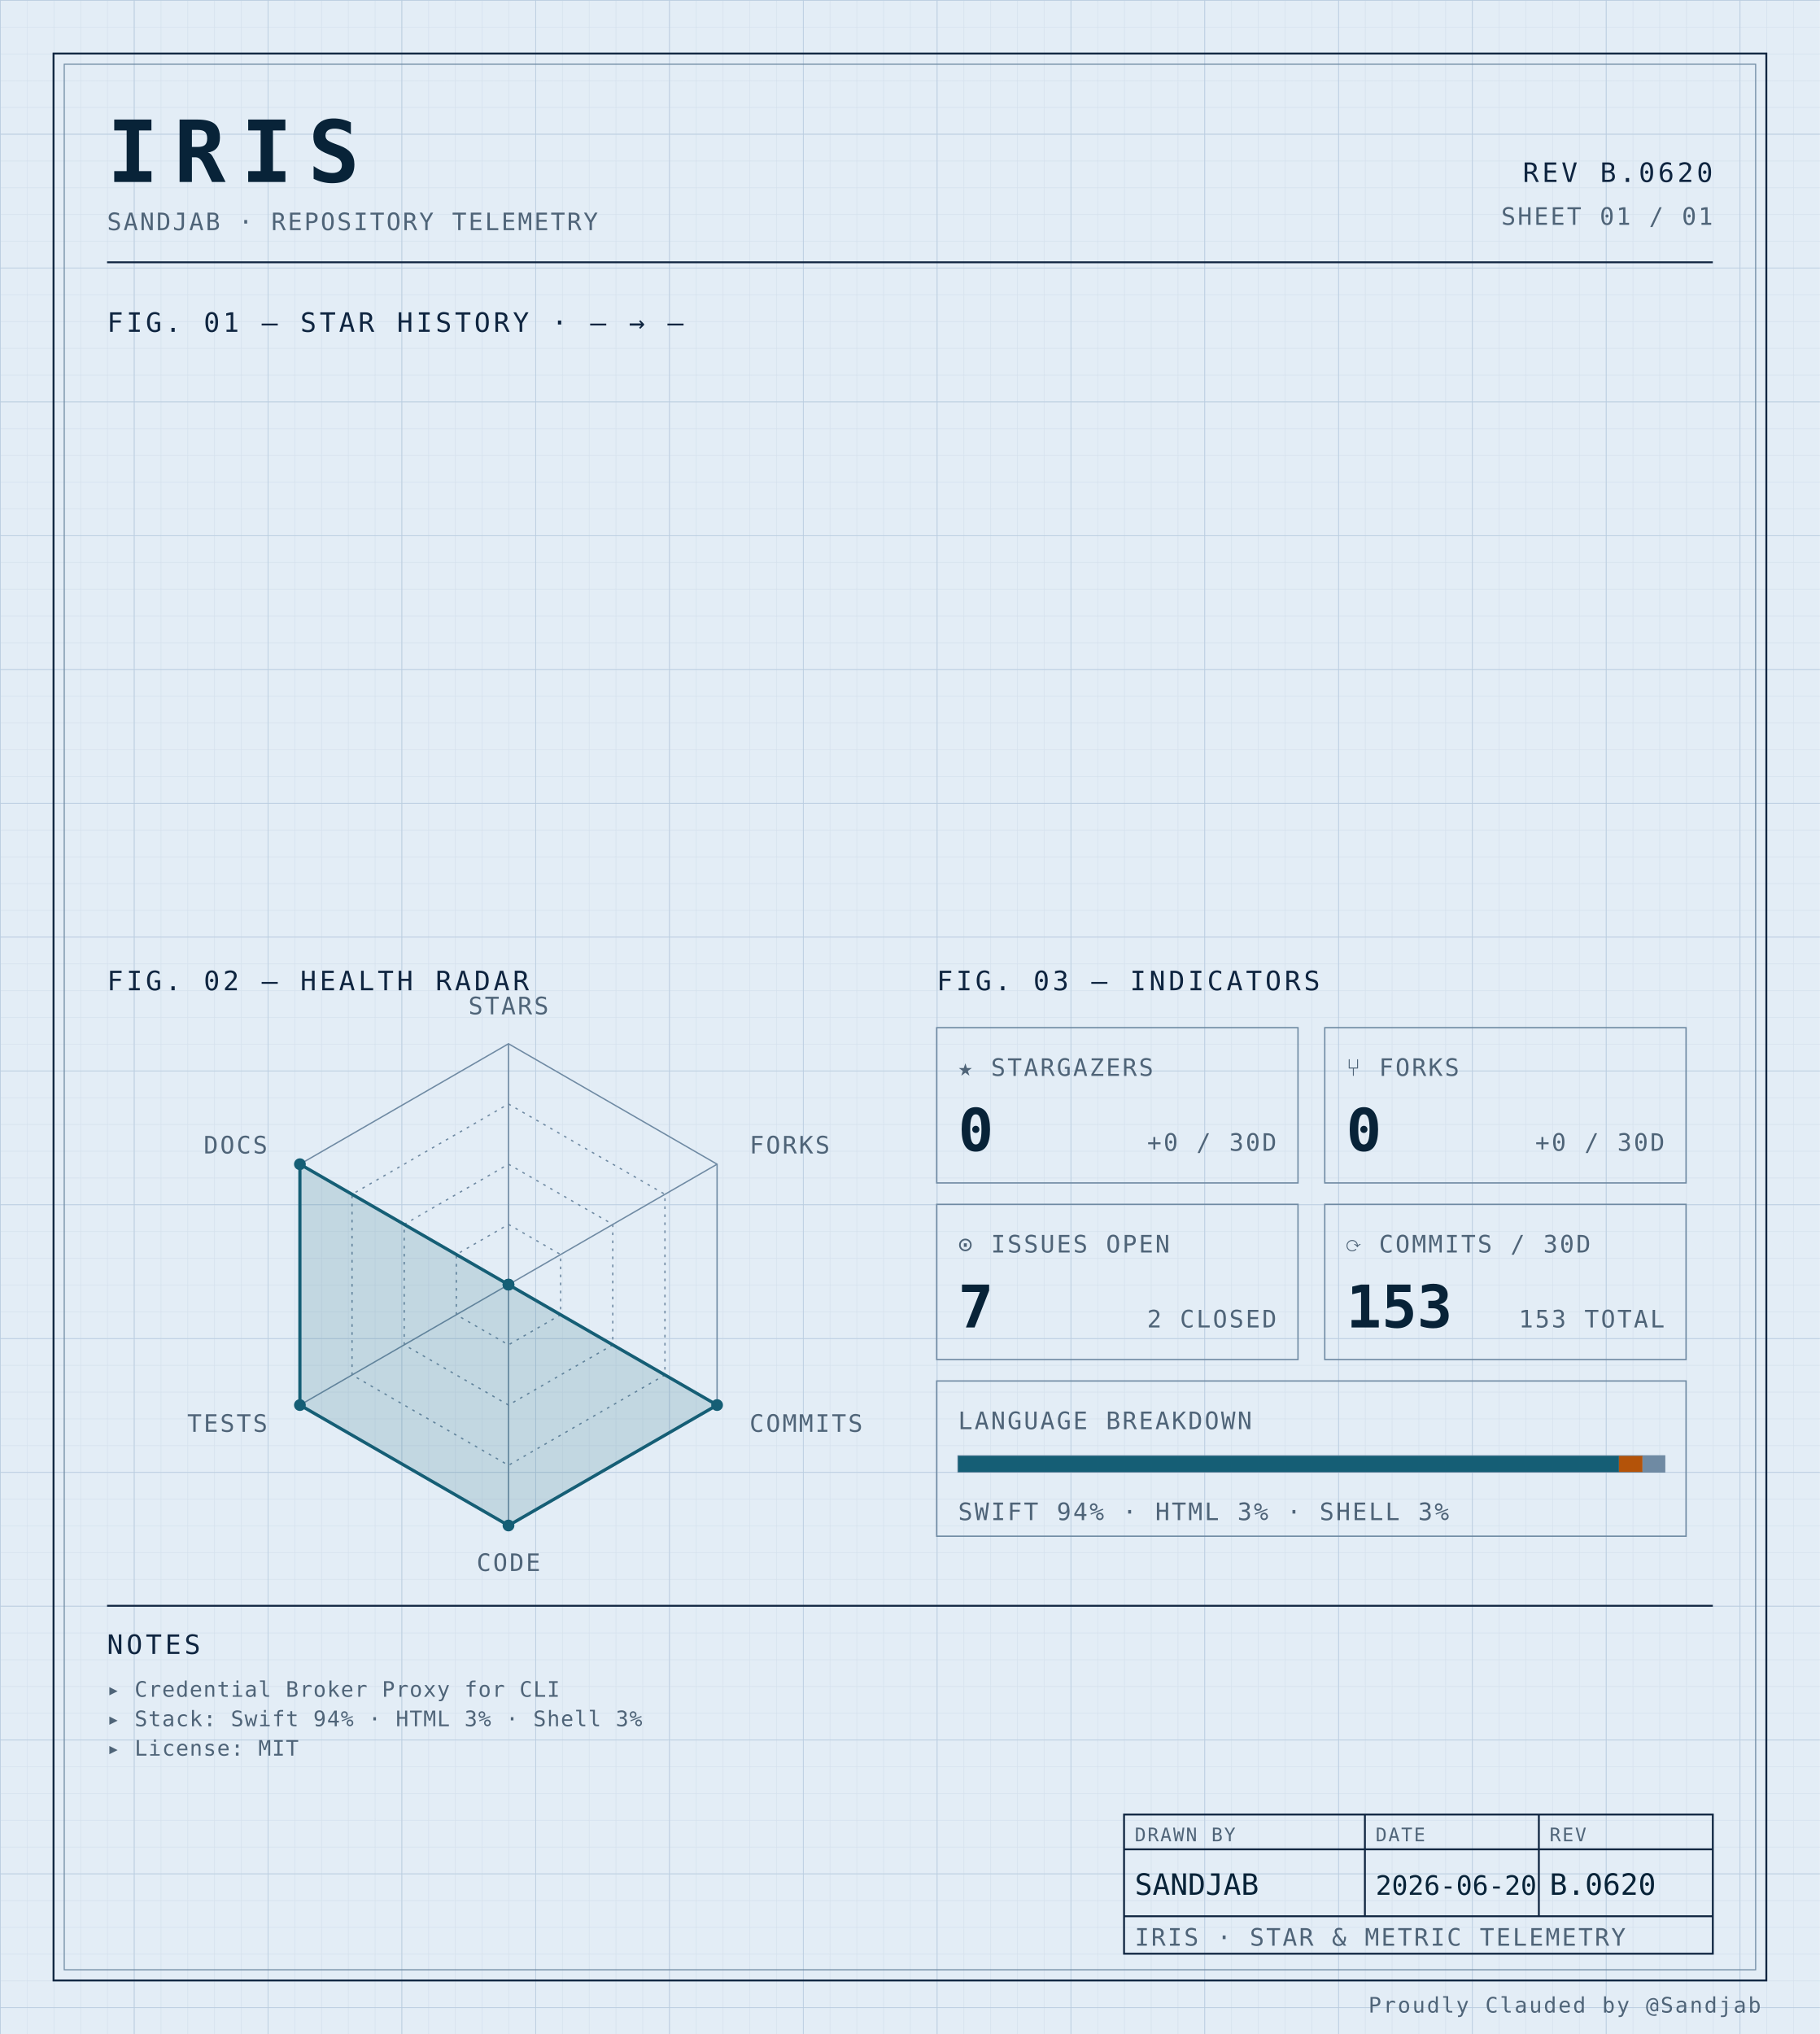
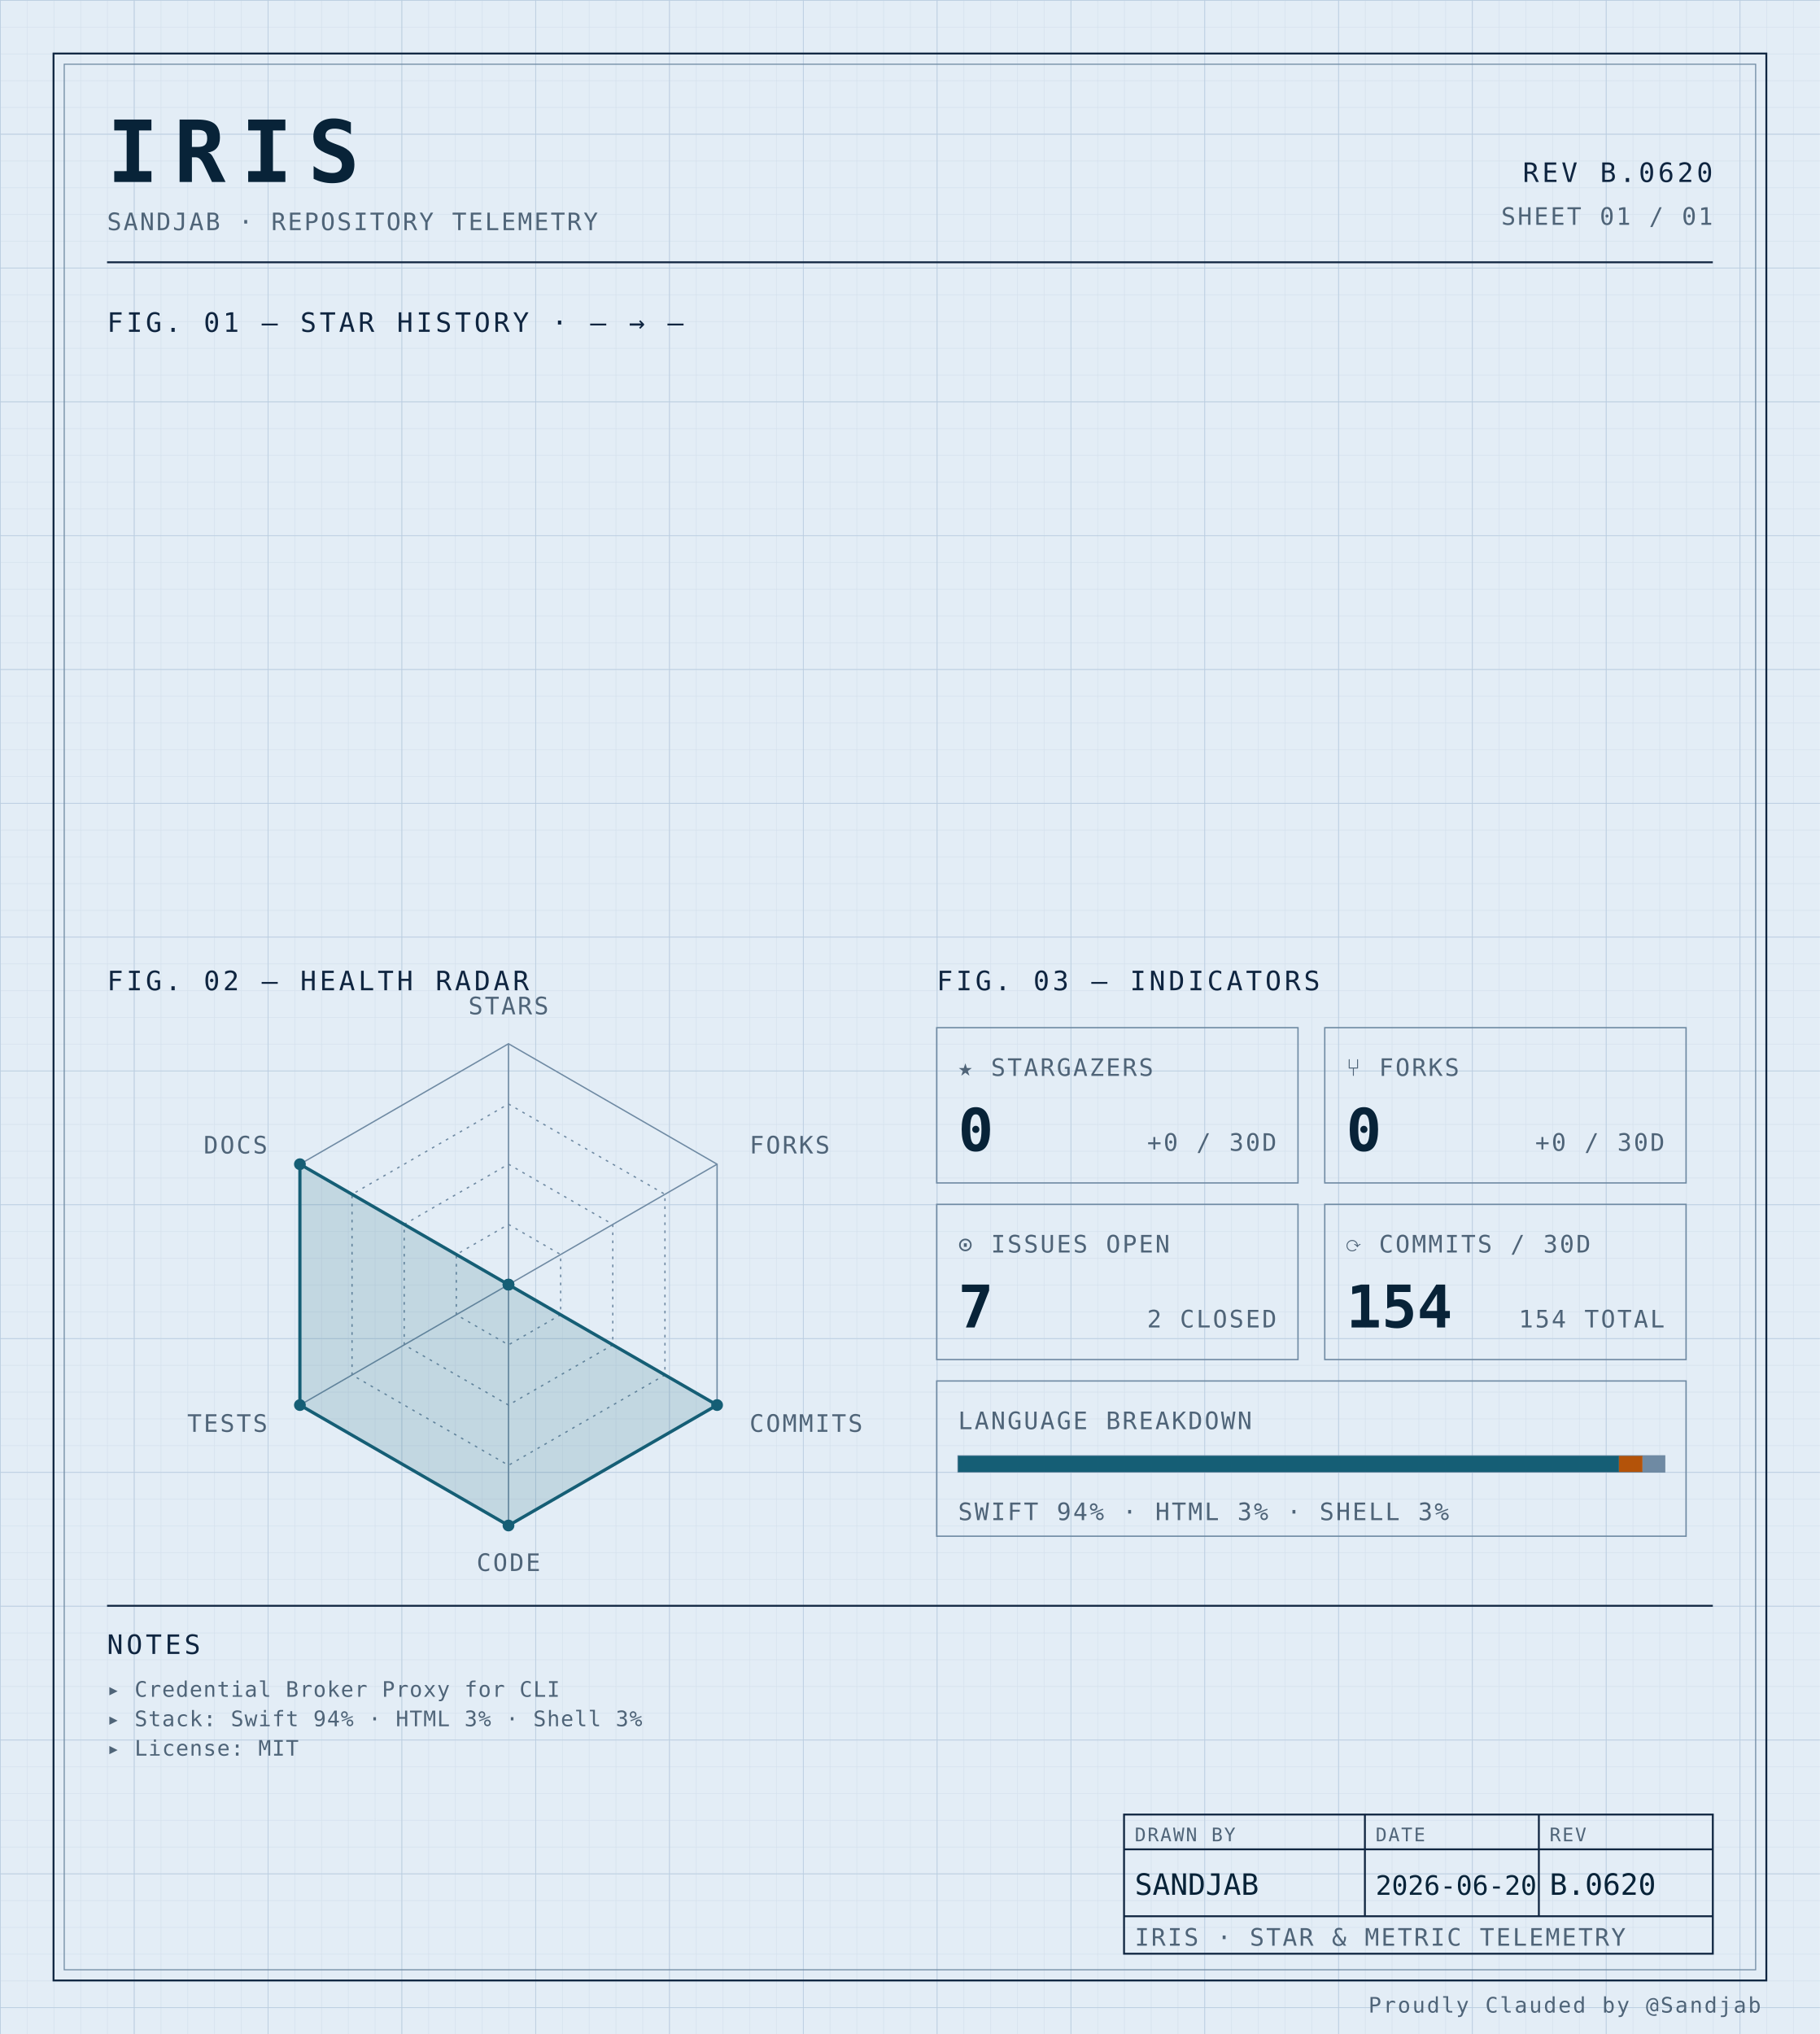
<svg xmlns="http://www.w3.org/2000/svg" width="100%" viewBox="0 0 680 760" role="img">
  <defs>
    <pattern id="grid-fine" width="10" height="10" patternUnits="userSpaceOnUse">
      <path d="M10 0H0V10" fill="none" stroke="#d4e0ec" stroke-width="0.4" />
    </pattern>
    <pattern id="grid-major" width="50" height="50" patternUnits="userSpaceOnUse">
      <path d="M50 0H0V50" fill="none" stroke="#b8cce0" stroke-width="0.5" />
    </pattern>
  </defs>
  <rect x="0" y="0" width="680" height="760" fill="#e3edf6" />
  <rect x="0" y="0" width="680" height="760" fill="url(#grid-fine)" />
  <rect x="0" y="0" width="680" height="760" fill="url(#grid-major)" />
  <rect x="20" y="20" width="640" height="720" fill="none" stroke="#0f2540" stroke-width="0.7" />
  <rect x="24" y="24" width="632" height="712" fill="none" stroke="#6f8aa3" stroke-width="0.4" />
  <text x="40" y="68" font-family="ui-monospace, 'SF Mono', 'JetBrains Mono', 'Cascadia Code', Consolas, monospace" font-size="32" font-weight="700" fill="#082338" text-anchor="start" letter-spacing="0.18em">IRIS</text>
  <text x="40" y="86" font-family="ui-monospace, 'SF Mono', 'JetBrains Mono', 'Cascadia Code', Consolas, monospace" font-size="9" font-weight="400" fill="#4f6478" text-anchor="start" letter-spacing="0.08em">SANDJAB · REPOSITORY TELEMETRY</text>
  <text x="640" y="68" font-family="ui-monospace, 'SF Mono', 'JetBrains Mono', 'Cascadia Code', Consolas, monospace" font-size="10" font-weight="400" fill="#0f2540" text-anchor="end" letter-spacing="0.12em">REV B.0620</text>
  <text x="640" y="84" font-family="ui-monospace, 'SF Mono', 'JetBrains Mono', 'Cascadia Code', Consolas, monospace" font-size="9" font-weight="400" fill="#4f6478" text-anchor="end" letter-spacing="0.08em">SHEET 01 / 01</text>
  <line x1="40" y1="98" x2="640" y2="98" stroke="#0f2540" stroke-width="0.7" />
  <text x="40" y="124" font-family="ui-monospace, 'SF Mono', 'JetBrains Mono', 'Cascadia Code', Consolas, monospace" font-size="10" font-weight="400" fill="#0f2540" text-anchor="start" letter-spacing="0.12em">FIG. 01 — STAR HISTORY · — → —</text>
  <text x="40" y="370" font-family="ui-monospace, 'SF Mono', 'JetBrains Mono', 'Cascadia Code', Consolas, monospace" font-size="10" font-weight="400" fill="#0f2540" text-anchor="start" letter-spacing="0.12em">FIG. 02 — HEALTH RADAR</text>
  <g transform="translate(190 480)">
    <polygon points="0.00,-90.00 77.94,-45.00 77.94,45.00 0.00,90.00 -77.94,45.00 -77.94,-45.00" fill="none" stroke="#6f8aa3" stroke-width="0.5" />
    <polygon points="0.00,-67.50 58.46,-33.75 58.46,33.75 0.00,67.50 -58.46,33.75 -58.46,-33.75" fill="none" stroke="#6f8aa3" stroke-width="0.5" stroke-dasharray="1,2" />
    <polygon points="0.00,-45.00 38.97,-22.50 38.97,22.50 0.00,45.00 -38.97,22.50 -38.97,-22.50" fill="none" stroke="#6f8aa3" stroke-width="0.5" stroke-dasharray="1,2" />
    <polygon points="0.00,-22.50 19.49,-11.25 19.49,11.25 0.00,22.50 -19.49,11.25 -19.49,-11.25" fill="none" stroke="#6f8aa3" stroke-width="0.5" stroke-dasharray="1,2" />
    <line x1="0" y1="0" x2="0.00" y2="-90.00" stroke="#6f8aa3" stroke-width="0.5" />
    <line x1="0" y1="0" x2="77.94" y2="-45.00" stroke="#6f8aa3" stroke-width="0.5" />
    <line x1="0" y1="0" x2="77.94" y2="45.00" stroke="#6f8aa3" stroke-width="0.5" />
    <line x1="0" y1="0" x2="0.00" y2="90.00" stroke="#6f8aa3" stroke-width="0.5" />
    <line x1="0" y1="0" x2="-77.94" y2="45.00" stroke="#6f8aa3" stroke-width="0.5" />
    <line x1="0" y1="0" x2="-77.94" y2="-45.00" stroke="#6f8aa3" stroke-width="0.5" />
    <polygon points="0.00,0.00 0.00,0.00 77.94,45.00 0.00,90.00 -77.94,45.00 -77.94,-45.00" fill="#155e75" fill-opacity="0.16" stroke="#155e75" stroke-width="1.2" />
    <circle cx="0.00" cy="0.00" r="2.2" fill="#155e75" />
    <circle cx="0.00" cy="0.00" r="2.2" fill="#155e75" />
    <circle cx="77.94" cy="45.00" r="2.2" fill="#155e75" />
    <circle cx="0.00" cy="90.00" r="2.2" fill="#155e75" />
    <circle cx="-77.94" cy="45.00" r="2.2" fill="#155e75" />
    <circle cx="-77.94" cy="-45.00" r="2.2" fill="#155e75" />
    <text x="6.3681633555662356e-15" y="-101" font-family="ui-monospace, 'SF Mono', 'JetBrains Mono', 'Cascadia Code', Consolas, monospace" font-size="9" font-weight="400" fill="#4f6478" text-anchor="middle" letter-spacing="0.08em">STARS</text>
    <text x="90.067" y="-49" font-family="ui-monospace, 'SF Mono', 'JetBrains Mono', 'Cascadia Code', Consolas, monospace" font-size="9" font-weight="400" fill="#4f6478" text-anchor="start" letter-spacing="0.08em">FORKS</text>
    <text x="90.067" y="55" font-family="ui-monospace, 'SF Mono', 'JetBrains Mono', 'Cascadia Code', Consolas, monospace" font-size="9" font-weight="400" fill="#4f6478" text-anchor="start" letter-spacing="0.08em">COMMITS</text>
    <text x="6.3681633555662356e-15" y="107" font-family="ui-monospace, 'SF Mono', 'JetBrains Mono', 'Cascadia Code', Consolas, monospace" font-size="9" font-weight="400" fill="#4f6478" text-anchor="middle" letter-spacing="0.08em">CODE</text>
    <text x="-90.067" y="55" font-family="ui-monospace, 'SF Mono', 'JetBrains Mono', 'Cascadia Code', Consolas, monospace" font-size="9" font-weight="400" fill="#4f6478" text-anchor="end" letter-spacing="0.08em">TESTS</text>
    <text x="-90.067" y="-49" font-family="ui-monospace, 'SF Mono', 'JetBrains Mono', 'Cascadia Code', Consolas, monospace" font-size="9" font-weight="400" fill="#4f6478" text-anchor="end" letter-spacing="0.08em">DOCS</text>
  </g>
  <text x="350" y="370" font-family="ui-monospace, 'SF Mono', 'JetBrains Mono', 'Cascadia Code', Consolas, monospace" font-size="10" font-weight="400" fill="#0f2540" text-anchor="start" letter-spacing="0.12em">FIG. 03 — INDICATORS</text>
  <rect x="350" y="384" width="135" height="58" fill="none" stroke="#6f8aa3" stroke-width="0.5" />
  <text x="358" y="402" font-family="ui-monospace, 'SF Mono', 'JetBrains Mono', 'Cascadia Code', Consolas, monospace" font-size="9" font-weight="400" fill="#4f6478" text-anchor="start" letter-spacing="0.08em">★ STARGAZERS</text>
  <text x="358" y="430" font-family="ui-monospace, 'SF Mono', 'JetBrains Mono', 'Cascadia Code', Consolas, monospace" font-size="22" font-weight="700" fill="#082338" text-anchor="start" letter-spacing="normal">0</text>
  <text x="477" y="430" font-family="ui-monospace, 'SF Mono', 'JetBrains Mono', 'Cascadia Code', Consolas, monospace" font-size="9" font-weight="400" fill="#4f6478" text-anchor="end" letter-spacing="0.08em">+0 / 30D</text>
  <rect x="495" y="384" width="135" height="58" fill="none" stroke="#6f8aa3" stroke-width="0.5" />
  <text x="503" y="402" font-family="ui-monospace, 'SF Mono', 'JetBrains Mono', 'Cascadia Code', Consolas, monospace" font-size="9" font-weight="400" fill="#4f6478" text-anchor="start" letter-spacing="0.08em">⑂ FORKS</text>
  <text x="503" y="430" font-family="ui-monospace, 'SF Mono', 'JetBrains Mono', 'Cascadia Code', Consolas, monospace" font-size="22" font-weight="700" fill="#082338" text-anchor="start" letter-spacing="normal">0</text>
  <text x="622" y="430" font-family="ui-monospace, 'SF Mono', 'JetBrains Mono', 'Cascadia Code', Consolas, monospace" font-size="9" font-weight="400" fill="#4f6478" text-anchor="end" letter-spacing="0.08em">+0 / 30D</text>
  <rect x="350" y="450" width="135" height="58" fill="none" stroke="#6f8aa3" stroke-width="0.5" />
  <text x="358" y="468" font-family="ui-monospace, 'SF Mono', 'JetBrains Mono', 'Cascadia Code', Consolas, monospace" font-size="9" font-weight="400" fill="#4f6478" text-anchor="start" letter-spacing="0.08em">⊙ ISSUES OPEN</text>
  <text x="358" y="496" font-family="ui-monospace, 'SF Mono', 'JetBrains Mono', 'Cascadia Code', Consolas, monospace" font-size="22" font-weight="700" fill="#082338" text-anchor="start" letter-spacing="normal">7</text>
  <text x="477" y="496" font-family="ui-monospace, 'SF Mono', 'JetBrains Mono', 'Cascadia Code', Consolas, monospace" font-size="9" font-weight="400" fill="#4f6478" text-anchor="end" letter-spacing="0.08em">2 CLOSED</text>
  <rect x="495" y="450" width="135" height="58" fill="none" stroke="#6f8aa3" stroke-width="0.5" />
  <text x="503" y="468" font-family="ui-monospace, 'SF Mono', 'JetBrains Mono', 'Cascadia Code', Consolas, monospace" font-size="9" font-weight="400" fill="#4f6478" text-anchor="start" letter-spacing="0.08em">⟳ COMMITS / 30D</text>
-   <text x="503" y="496" font-family="ui-monospace, 'SF Mono', 'JetBrains Mono', 'Cascadia Code', Consolas, monospace" font-size="22" font-weight="700" fill="#082338" text-anchor="start" letter-spacing="normal">153</text>
-   <text x="622" y="496" font-family="ui-monospace, 'SF Mono', 'JetBrains Mono', 'Cascadia Code', Consolas, monospace" font-size="9" font-weight="400" fill="#4f6478" text-anchor="end" letter-spacing="0.08em">153 TOTAL</text>
+   <text x="503" y="496" font-family="ui-monospace, 'SF Mono', 'JetBrains Mono', 'Cascadia Code', Consolas, monospace" font-size="22" font-weight="700" fill="#082338" text-anchor="start" letter-spacing="normal">154</text>
+   <text x="622" y="496" font-family="ui-monospace, 'SF Mono', 'JetBrains Mono', 'Cascadia Code', Consolas, monospace" font-size="9" font-weight="400" fill="#4f6478" text-anchor="end" letter-spacing="0.08em">154 TOTAL</text>
  <rect x="350" y="516" width="280" height="58" fill="none" stroke="#6f8aa3" stroke-width="0.5" />
  <text x="358" y="534" font-family="ui-monospace, 'SF Mono', 'JetBrains Mono', 'Cascadia Code', Consolas, monospace" font-size="9" font-weight="400" fill="#4f6478" text-anchor="start" letter-spacing="0.08em">LANGUAGE BREAKDOWN</text>
  <rect x="358" y="544" width="264" height="6" fill="none" stroke="#6f8aa3" stroke-width="0.5" />
  <rect x="358" y="544" width="246.93" height="6" fill="#155e75" />
  <rect x="604.927" y="544" width="8.81" height="6" fill="#b45309" />
  <rect x="613.74" y="544" width="8.26" height="6" fill="#6f8aa3" />
  <text x="358" y="568" font-family="ui-monospace, 'SF Mono', 'JetBrains Mono', 'Cascadia Code', Consolas, monospace" font-size="9" font-weight="400" fill="#4f6478" text-anchor="start" letter-spacing="0.08em">SWIFT 94% · HTML 3% · SHELL 3%</text>
  <line x1="40" y1="600" x2="640" y2="600" stroke="#0f2540" stroke-width="0.7" />
  <text x="40" y="618" font-family="ui-monospace, 'SF Mono', 'JetBrains Mono', 'Cascadia Code', Consolas, monospace" font-size="10" font-weight="400" fill="#0f2540" text-anchor="start" letter-spacing="0.12em">NOTES</text>
  <text x="40" y="634" font-family="ui-monospace, 'SF Mono', 'JetBrains Mono', 'Cascadia Code', Consolas, monospace" font-size="8" font-weight="400" fill="#4f6478" text-anchor="start" letter-spacing="0.04em">▸ Credential Broker Proxy for CLI</text>
  <text x="40" y="645" font-family="ui-monospace, 'SF Mono', 'JetBrains Mono', 'Cascadia Code', Consolas, monospace" font-size="8" font-weight="400" fill="#4f6478" text-anchor="start" letter-spacing="0.04em">▸ Stack: Swift 94% · HTML 3% · Shell 3%</text>
  <text x="40" y="656" font-family="ui-monospace, 'SF Mono', 'JetBrains Mono', 'Cascadia Code', Consolas, monospace" font-size="8" font-weight="400" fill="#4f6478" text-anchor="start" letter-spacing="0.04em">▸ License: MIT</text>
  <rect x="420" y="678" width="220" height="52" fill="none" stroke="#0f2540" stroke-width="0.7" />
  <line x1="420" y1="691" x2="640" y2="691" stroke="#0f2540" stroke-width="0.7" />
  <line x1="420" y1="716" x2="640" y2="716" stroke="#0f2540" stroke-width="0.7" />
  <line x1="510" y1="678" x2="510" y2="716" stroke="#0f2540" stroke-width="0.7" />
  <line x1="575" y1="678" x2="575" y2="716" stroke="#0f2540" stroke-width="0.7" />
  <text x="424" y="688" font-family="ui-monospace, 'SF Mono', 'JetBrains Mono', 'Cascadia Code', Consolas, monospace" font-size="7" font-weight="400" fill="#4f6478" text-anchor="start" letter-spacing="0.08em">DRAWN BY</text>
  <text x="514" y="688" font-family="ui-monospace, 'SF Mono', 'JetBrains Mono', 'Cascadia Code', Consolas, monospace" font-size="7" font-weight="400" fill="#4f6478" text-anchor="start" letter-spacing="0.08em">DATE</text>
  <text x="579" y="688" font-family="ui-monospace, 'SF Mono', 'JetBrains Mono', 'Cascadia Code', Consolas, monospace" font-size="7" font-weight="400" fill="#4f6478" text-anchor="start" letter-spacing="0.08em">REV</text>
  <text x="424" y="708" font-family="ui-monospace, 'SF Mono', 'JetBrains Mono', 'Cascadia Code', Consolas, monospace" font-size="11" font-weight="400" fill="#082338" text-anchor="start" letter-spacing="normal">SANDJAB</text>
  <text x="514" y="708" font-family="ui-monospace, 'SF Mono', 'JetBrains Mono', 'Cascadia Code', Consolas, monospace" font-size="10" font-weight="400" fill="#082338" text-anchor="start" letter-spacing="normal">2026-06-20</text>
  <text x="579" y="708" font-family="ui-monospace, 'SF Mono', 'JetBrains Mono', 'Cascadia Code', Consolas, monospace" font-size="11" font-weight="400" fill="#082338" text-anchor="start" letter-spacing="normal">B.0620</text>
  <text x="424" y="727" font-family="ui-monospace, 'SF Mono', 'JetBrains Mono', 'Cascadia Code', Consolas, monospace" font-size="9" font-weight="400" fill="#4f6478" text-anchor="start" letter-spacing="0.08em">IRIS · STAR &amp; METRIC TELEMETRY</text>
  <text x="658" y="752" font-family="ui-monospace, 'SF Mono', 'JetBrains Mono', 'Cascadia Code', Consolas, monospace" font-size="8" font-weight="400" fill="#4f6478" text-anchor="end" letter-spacing="0.08em">Proudly Clauded by @Sandjab</text>
</svg>
